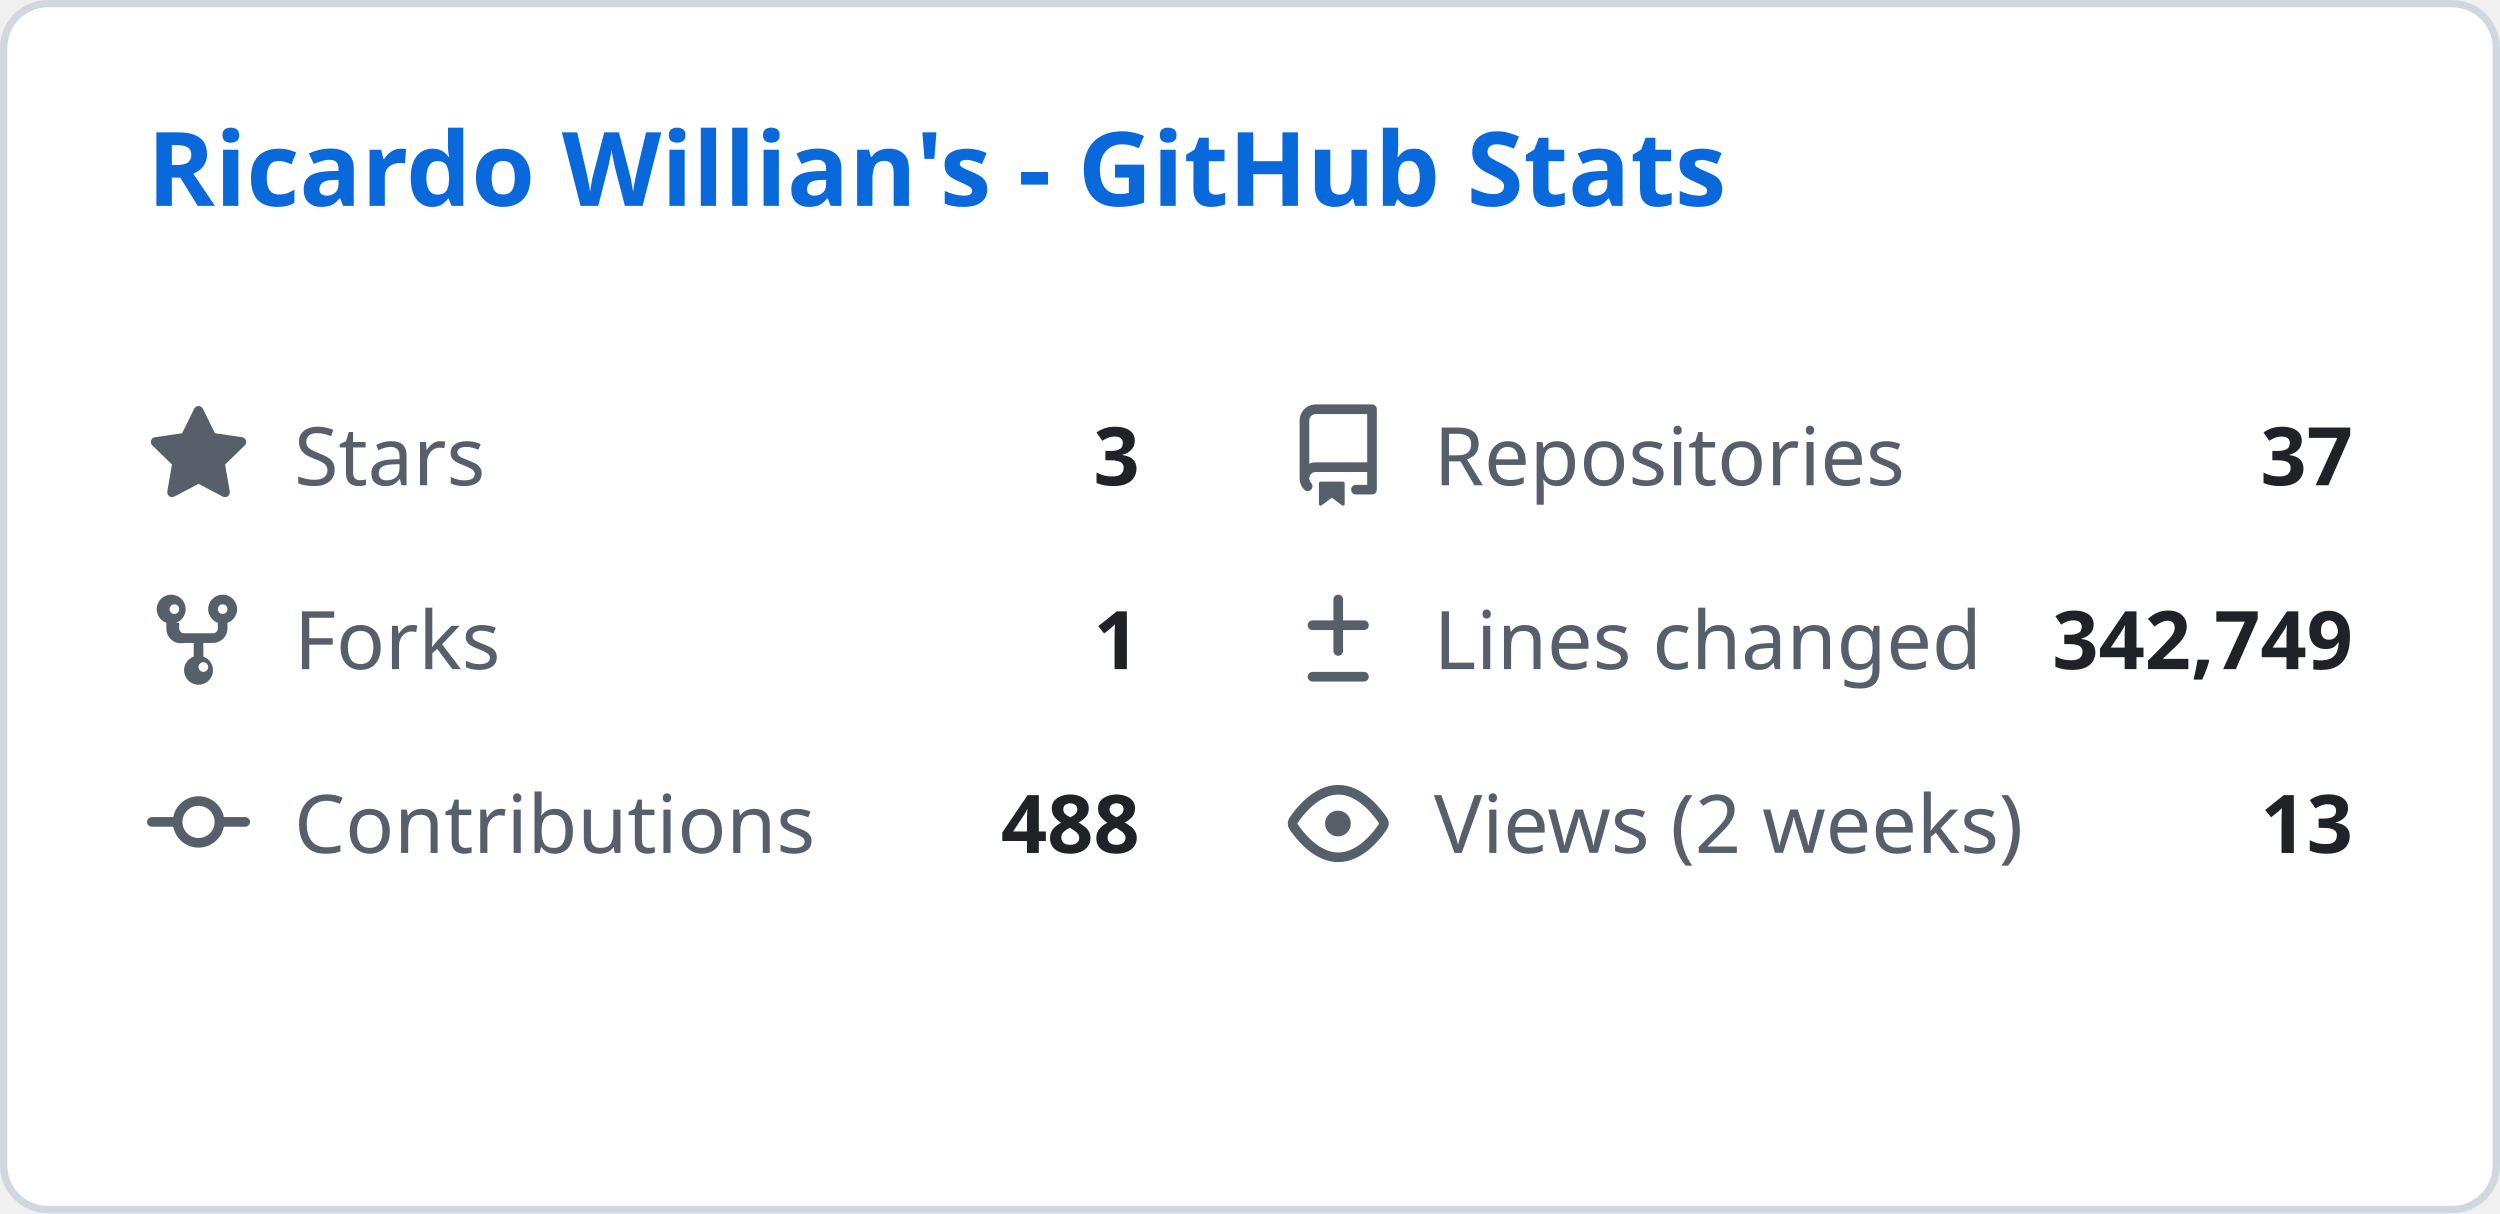
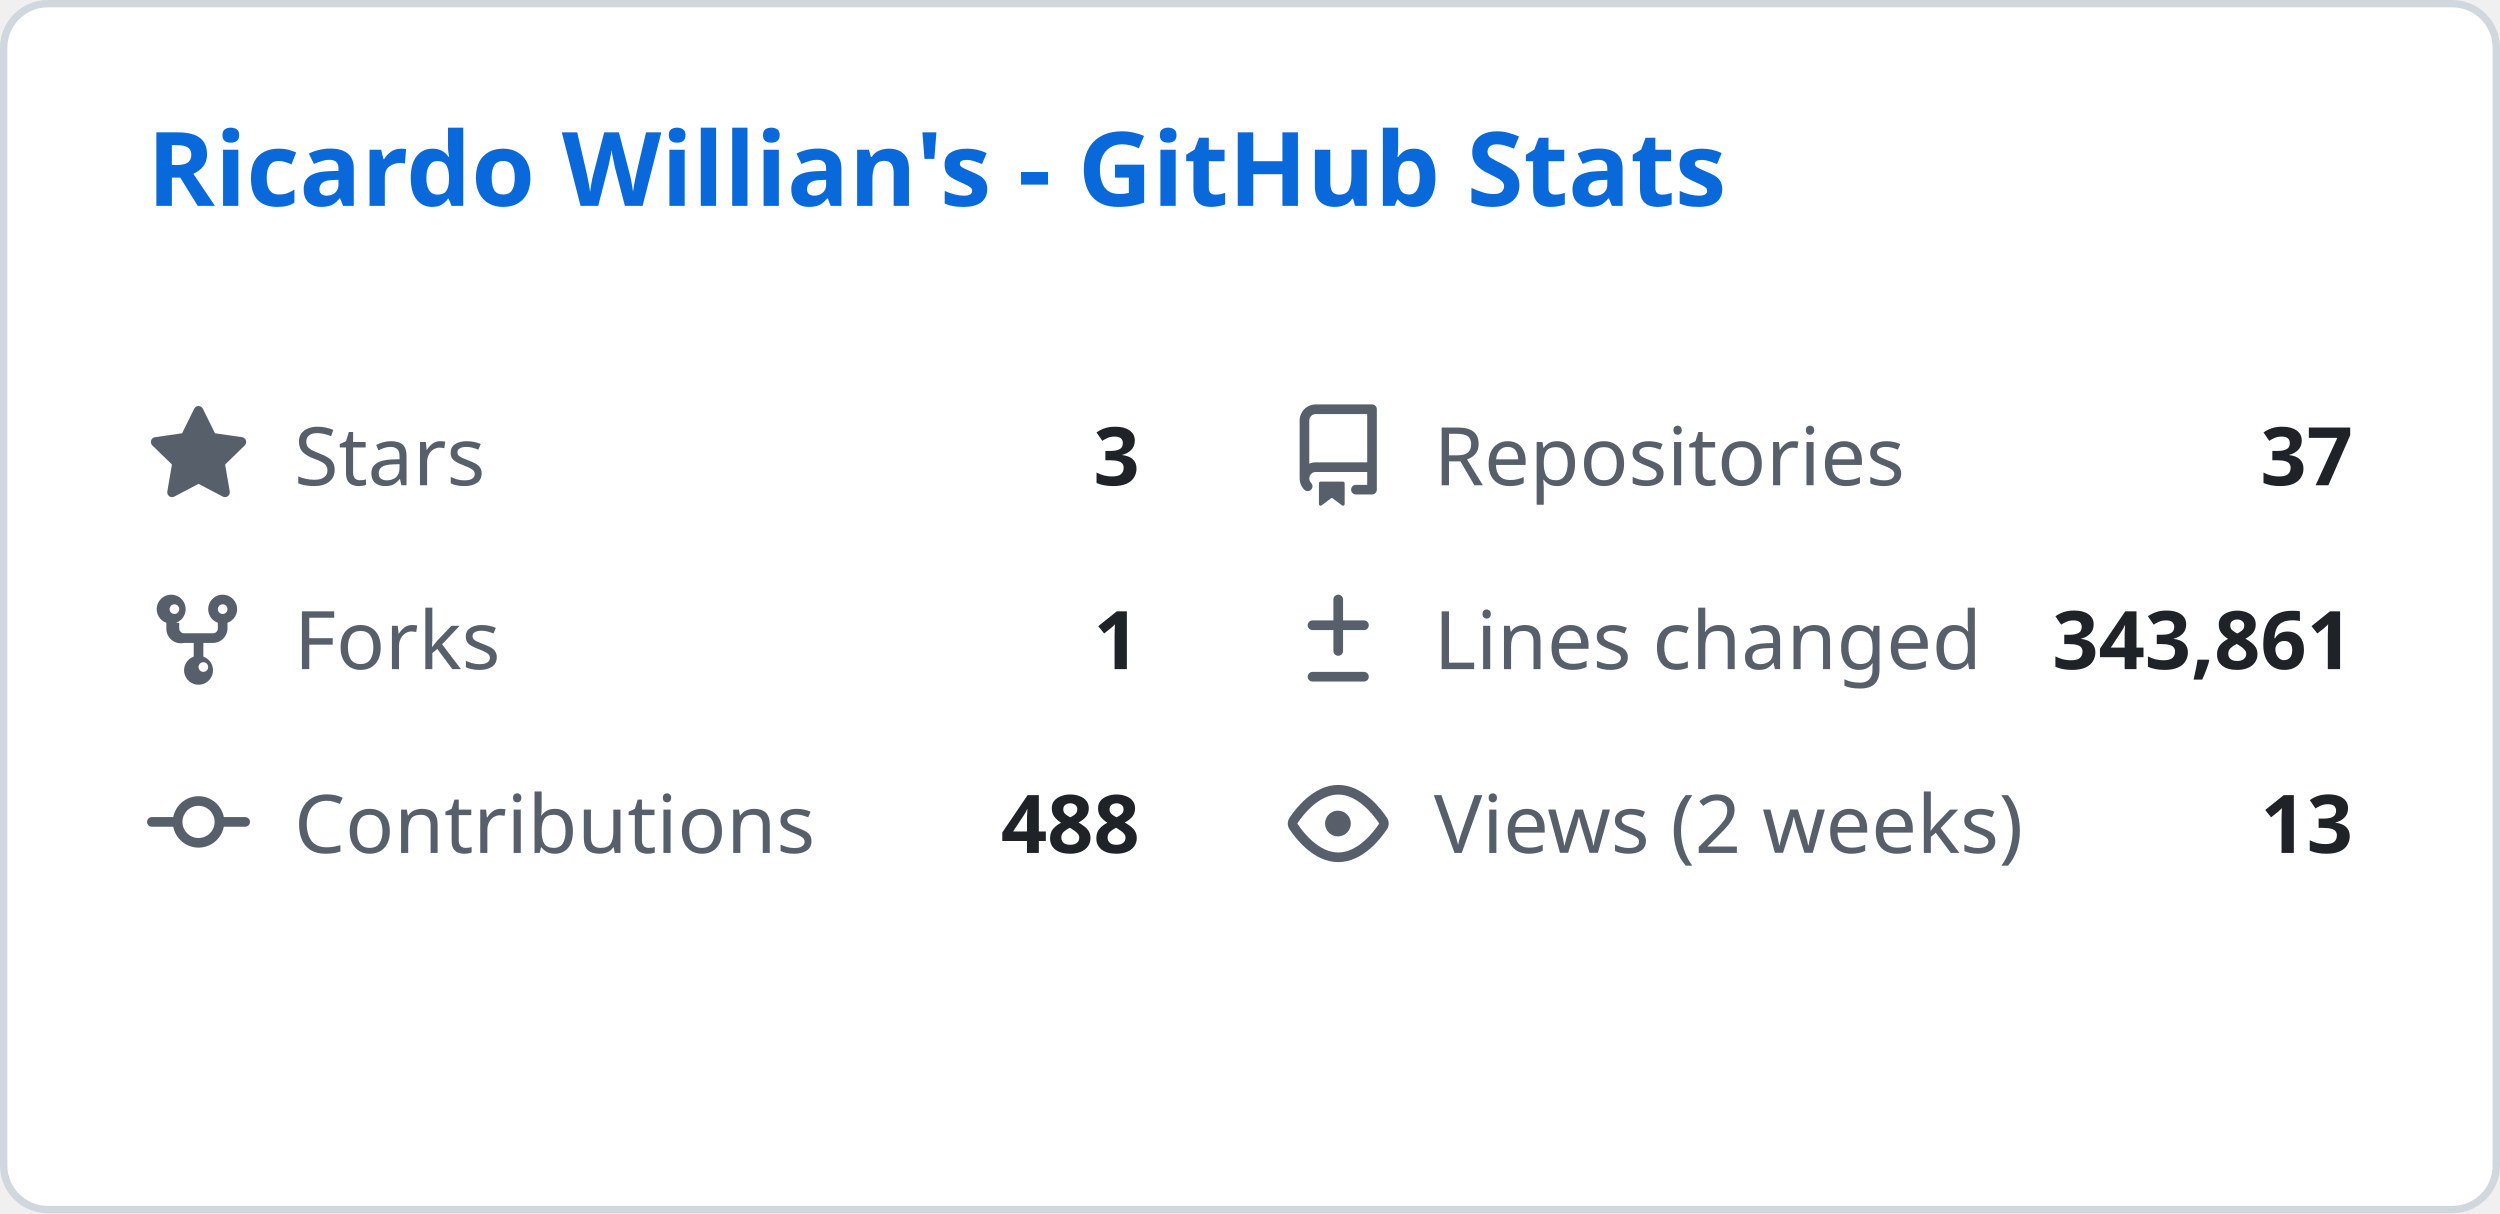
<svg xmlns="http://www.w3.org/2000/svg" width="340" height="165" viewBox="0 0 340 165" fill="none">
  <style>
    .header { font: 600 14px 'Segoe UI', Ubuntu, Sans-Serif; fill: #0969da; }
    .stat-label { font: 400 11px 'Segoe UI', Ubuntu, Sans-Serif; fill: #57606a; }
    .stat-value { font: 600 11px 'Segoe UI', Ubuntu, Sans-Serif; fill: #1f2328; }
    .icon { fill: #57606a; }
  </style>
  <rect class="bg" x="0.5" y="0.5" rx="6" width="339" height="164" fill="#ffffff" stroke="#d0d7de" />
  <g transform="translate(20, 28)">
    <text class="header">Ricardo Willian's - GitHub Stats</text>
  </g>
  <g transform="translate(20, 55)">
    <svg class="icon" viewBox="0 0 16 16" width="14" height="14">
      <path d="M8 .25a.75.75 0 01.673.418l1.882 3.815 4.21.612a.75.75 0 01.416 1.279l-3.046 2.97.719 4.192a.75.75 0 01-1.088.791L8 12.347l-3.766 1.98a.75.75 0 01-1.088-.79l.72-4.194L.818 6.374a.75.75 0 01.416-1.28l4.21-.611L7.327.668A.75.75 0 018 .25z" />
    </svg>
    <text class="stat-label" x="20" y="11">Stars</text>
    <text class="stat-value" x="135" y="11" text-anchor="end">3</text>
  </g>
  <g transform="translate(175, 55)">
    <svg class="icon" viewBox="0 0 16 16" width="14" height="14">
      <path d="M2 2.5A2.5 2.5 0 014.5 0h8.75a.75.75 0 01.75.75v12.5a.75.75 0 01-.75.75h-2.5a.75.75 0 110-1.5h1.75v-2h-8a1 1 0 00-.714 1.7.75.75 0 01-1.072 1.05A2.495 2.495 0 012 11.5v-9zm10.5-1H4.5a1 1 0 00-1 1v6.708A2.486 2.486 0 014.5 9h8V1.5zM5 12.25v3.25a.25.25 0 00.4.2l1.45-1.087a.25.25 0 01.3 0L8.6 15.7a.25.25 0 00.4-.2v-3.25a.25.25 0 00-.25-.25h-3.5a.25.25 0 00-.25.25z" />
    </svg>
    <text class="stat-label" x="20" y="11">Repositories</text>
    <text class="stat-value" x="145" y="11" text-anchor="end">37</text>
  </g>
  <g transform="translate(20, 80)">
    <svg class="icon" viewBox="0 0 16 16" width="14" height="14">
      <path d="M5 5.372v.878c0 .414.336.75.75.75h4.5a.75.75 0 00.75-.75v-.878a2.25 2.25 0 111.5 0v.878a2.25 2.25 0 01-2.25 2.25h-1.5v2.128a2.251 2.251 0 11-1.5 0V8.5h-1.5A2.25 2.25 0 013 6.25v-.878a2.25 2.25 0 111.5 0zM5 3.25a.75.75 0 10-1.5 0 .75.75 0 001.5 0zm6.75.75a.75.75 0 10-.75-.75.75.75 0 00.75.75zM8 12.25a.75.75 0 101.5 0 .75.75 0 00-1.5 0z" />
    </svg>
    <text class="stat-label" x="20" y="11">Forks</text>
    <text class="stat-value" x="135" y="11" text-anchor="end">1</text>
  </g>
  <g transform="translate(175, 80)">
    <svg class="icon" viewBox="0 0 16 16" width="14" height="14">
      <path d="M8.75 1.75a.75.75 0 00-1.5 0V5H4a.75.75 0 000 1.5h3.25v3.25a.75.75 0 001.5 0V6.5H12a.75.75 0 000-1.5H8.75V1.75zM4 13a.75.75 0 000 1.5h8a.75.75 0 000-1.5H4z" />
    </svg>
    <text class="stat-label" x="20" y="11">Lines changed</text>
-     <text class="stat-value" x="145" y="11" text-anchor="end">342,749</text>
+     <text class="stat-value" x="145" y="11" text-anchor="end">343,861</text>
  </g>
  <g transform="translate(20, 105)">
    <svg class="icon" viewBox="0 0 16 16" width="14" height="14">
      <path d="M11.93 8.5a4.002 4.002 0 01-7.86 0H.75a.75.75 0 010-1.5h3.32a4.002 4.002 0 017.86 0h3.32a.75.75 0 010 1.5h-3.32zm-1.43-.75a2.5 2.5 0 10-5 0 2.5 2.5 0 005 0z" />
    </svg>
    <text class="stat-label" x="20" y="11">Contributions</text>
    <text class="stat-value" x="135" y="11" text-anchor="end">488</text>
  </g>
  <g transform="translate(175, 105)">
    <svg class="icon" viewBox="0 0 16 16" width="14" height="14">
      <path d="M8 2c1.981 0 3.671.992 4.933 2.078 1.27 1.091 2.187 2.345 2.637 3.023a1.62 1.62 0 010 1.798c-.45.678-1.367 1.932-2.637 3.023C11.67 13.008 9.981 14 8 14c-1.981 0-3.671-.992-4.933-2.078C1.797 10.83.88 9.576.43 8.898a1.62 1.62 0 010-1.798c.45-.677 1.367-1.931 2.637-3.022C4.33 2.992 6.019 2 8 2zM1.679 7.932a.12.12 0 000 .136c.411.622 1.241 1.75 2.366 2.717C5.176 11.758 6.527 12.5 8 12.5c1.473 0 2.825-.742 3.955-1.715 1.124-.967 1.954-2.096 2.366-2.717a.12.12 0 000-.136c-.412-.621-1.242-1.75-2.366-2.717C10.824 4.242 9.473 3.5 8 3.5c-1.473 0-2.824.742-3.955 1.715-1.124.967-1.954 2.096-2.366 2.717zM8 10a2 2 0 11-.001-3.999A2 2 0 018 10z" />
    </svg>
    <text class="stat-label" x="20" y="11">Views (2 weeks)</text>
    <text class="stat-value" x="145" y="11" text-anchor="end">13</text>
  </g>
</svg>
